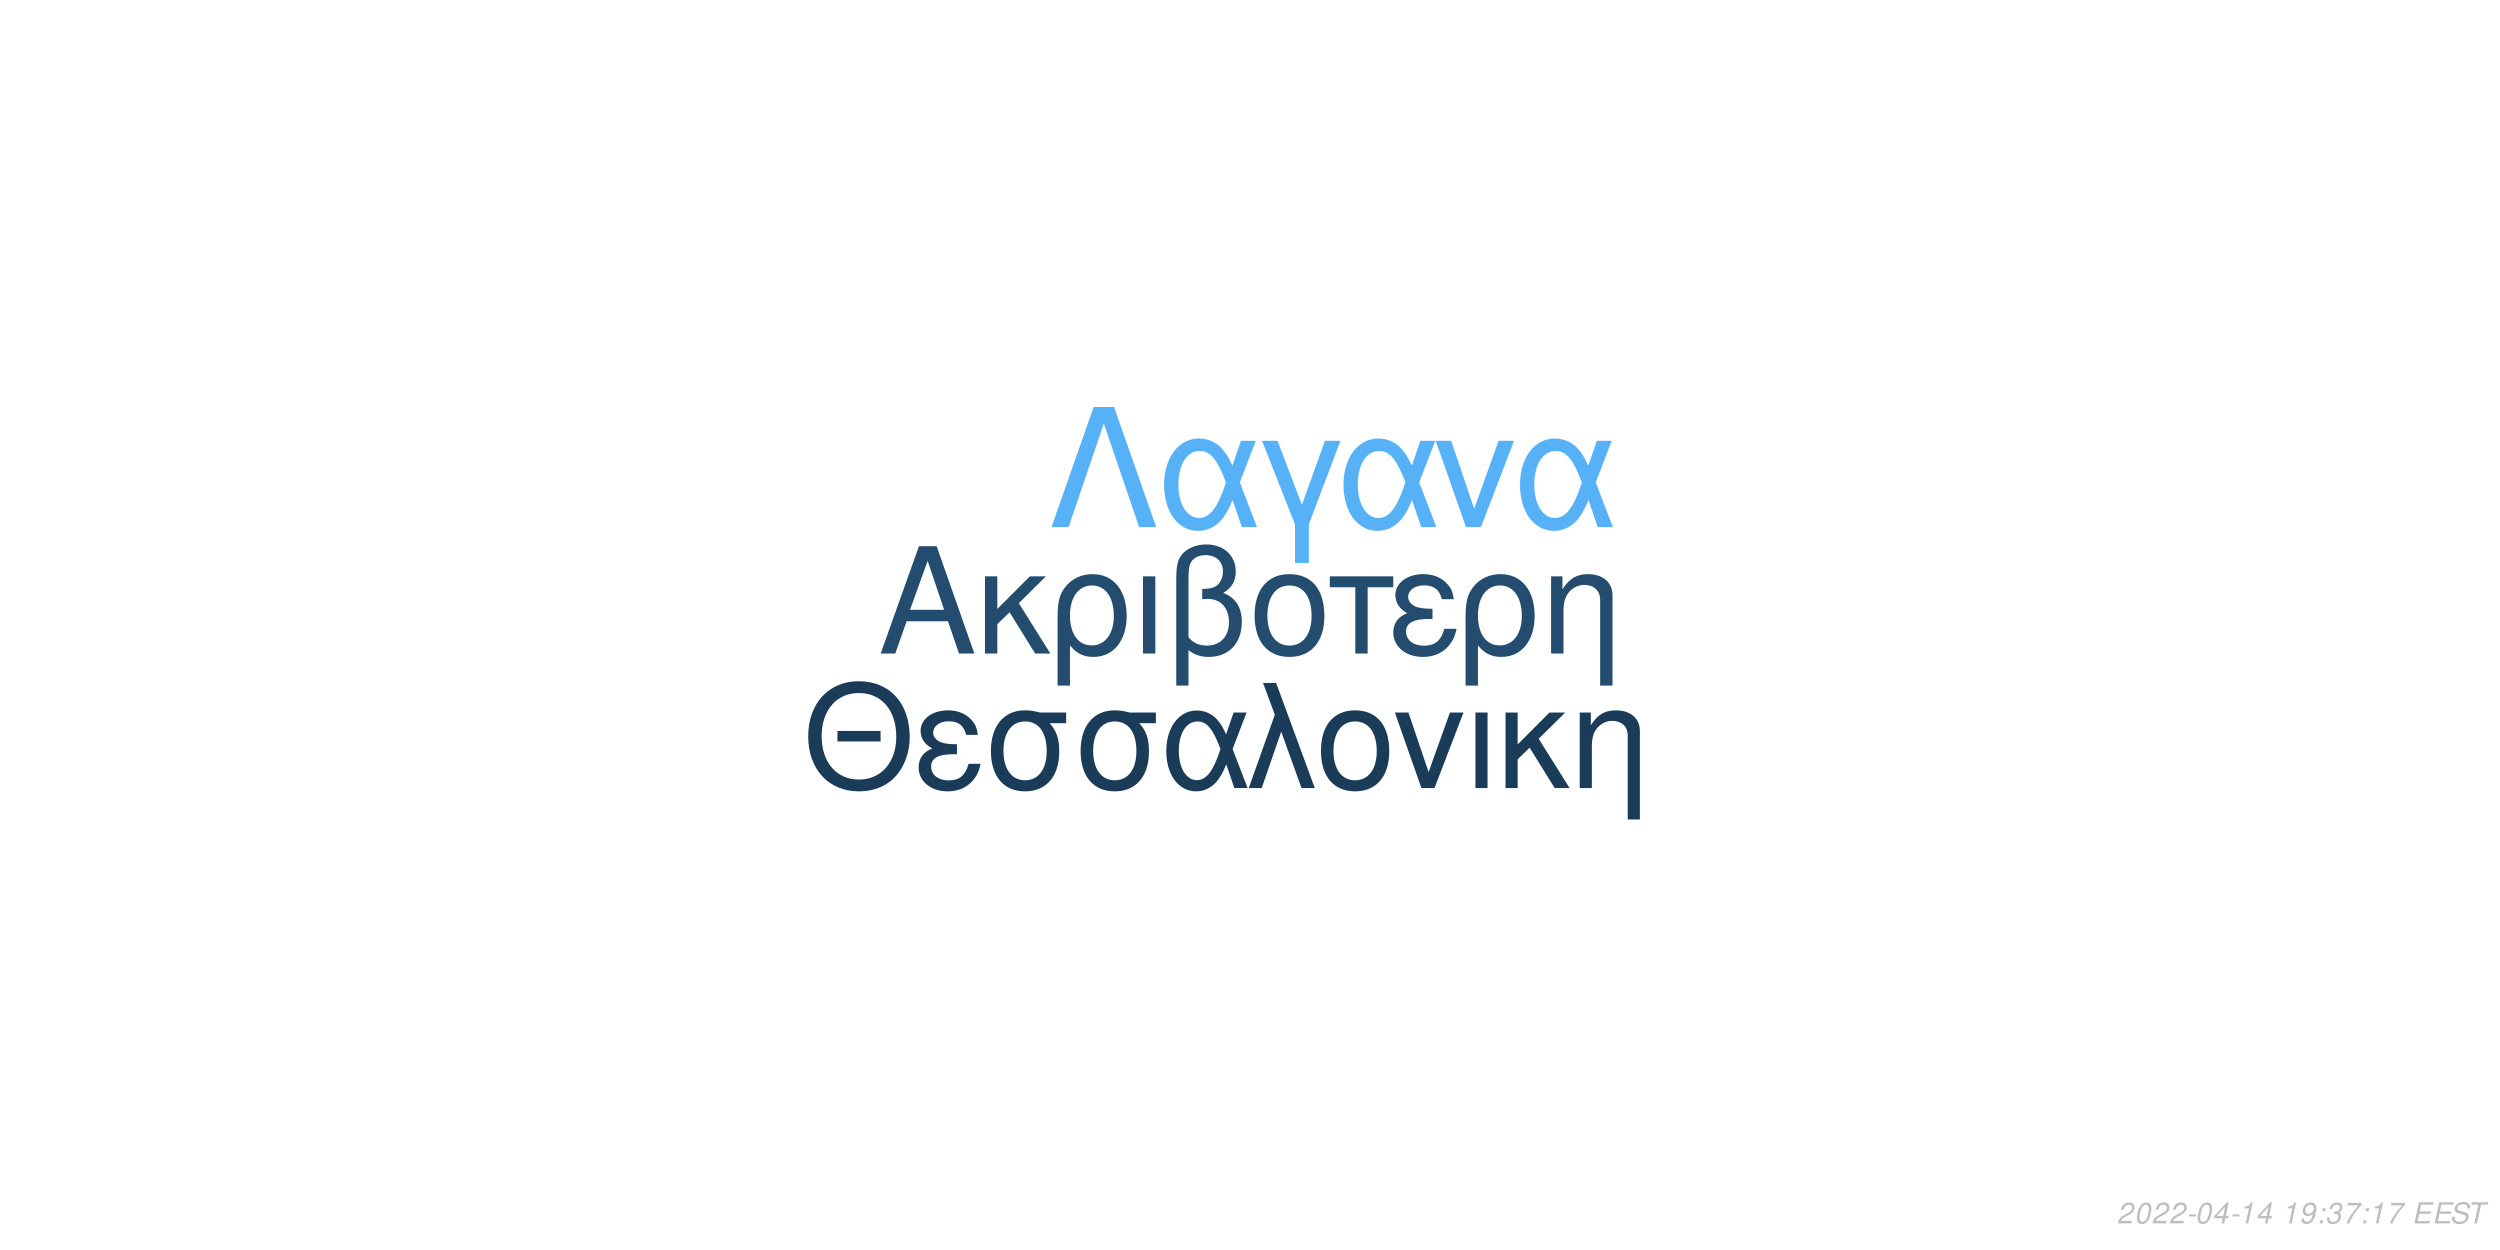
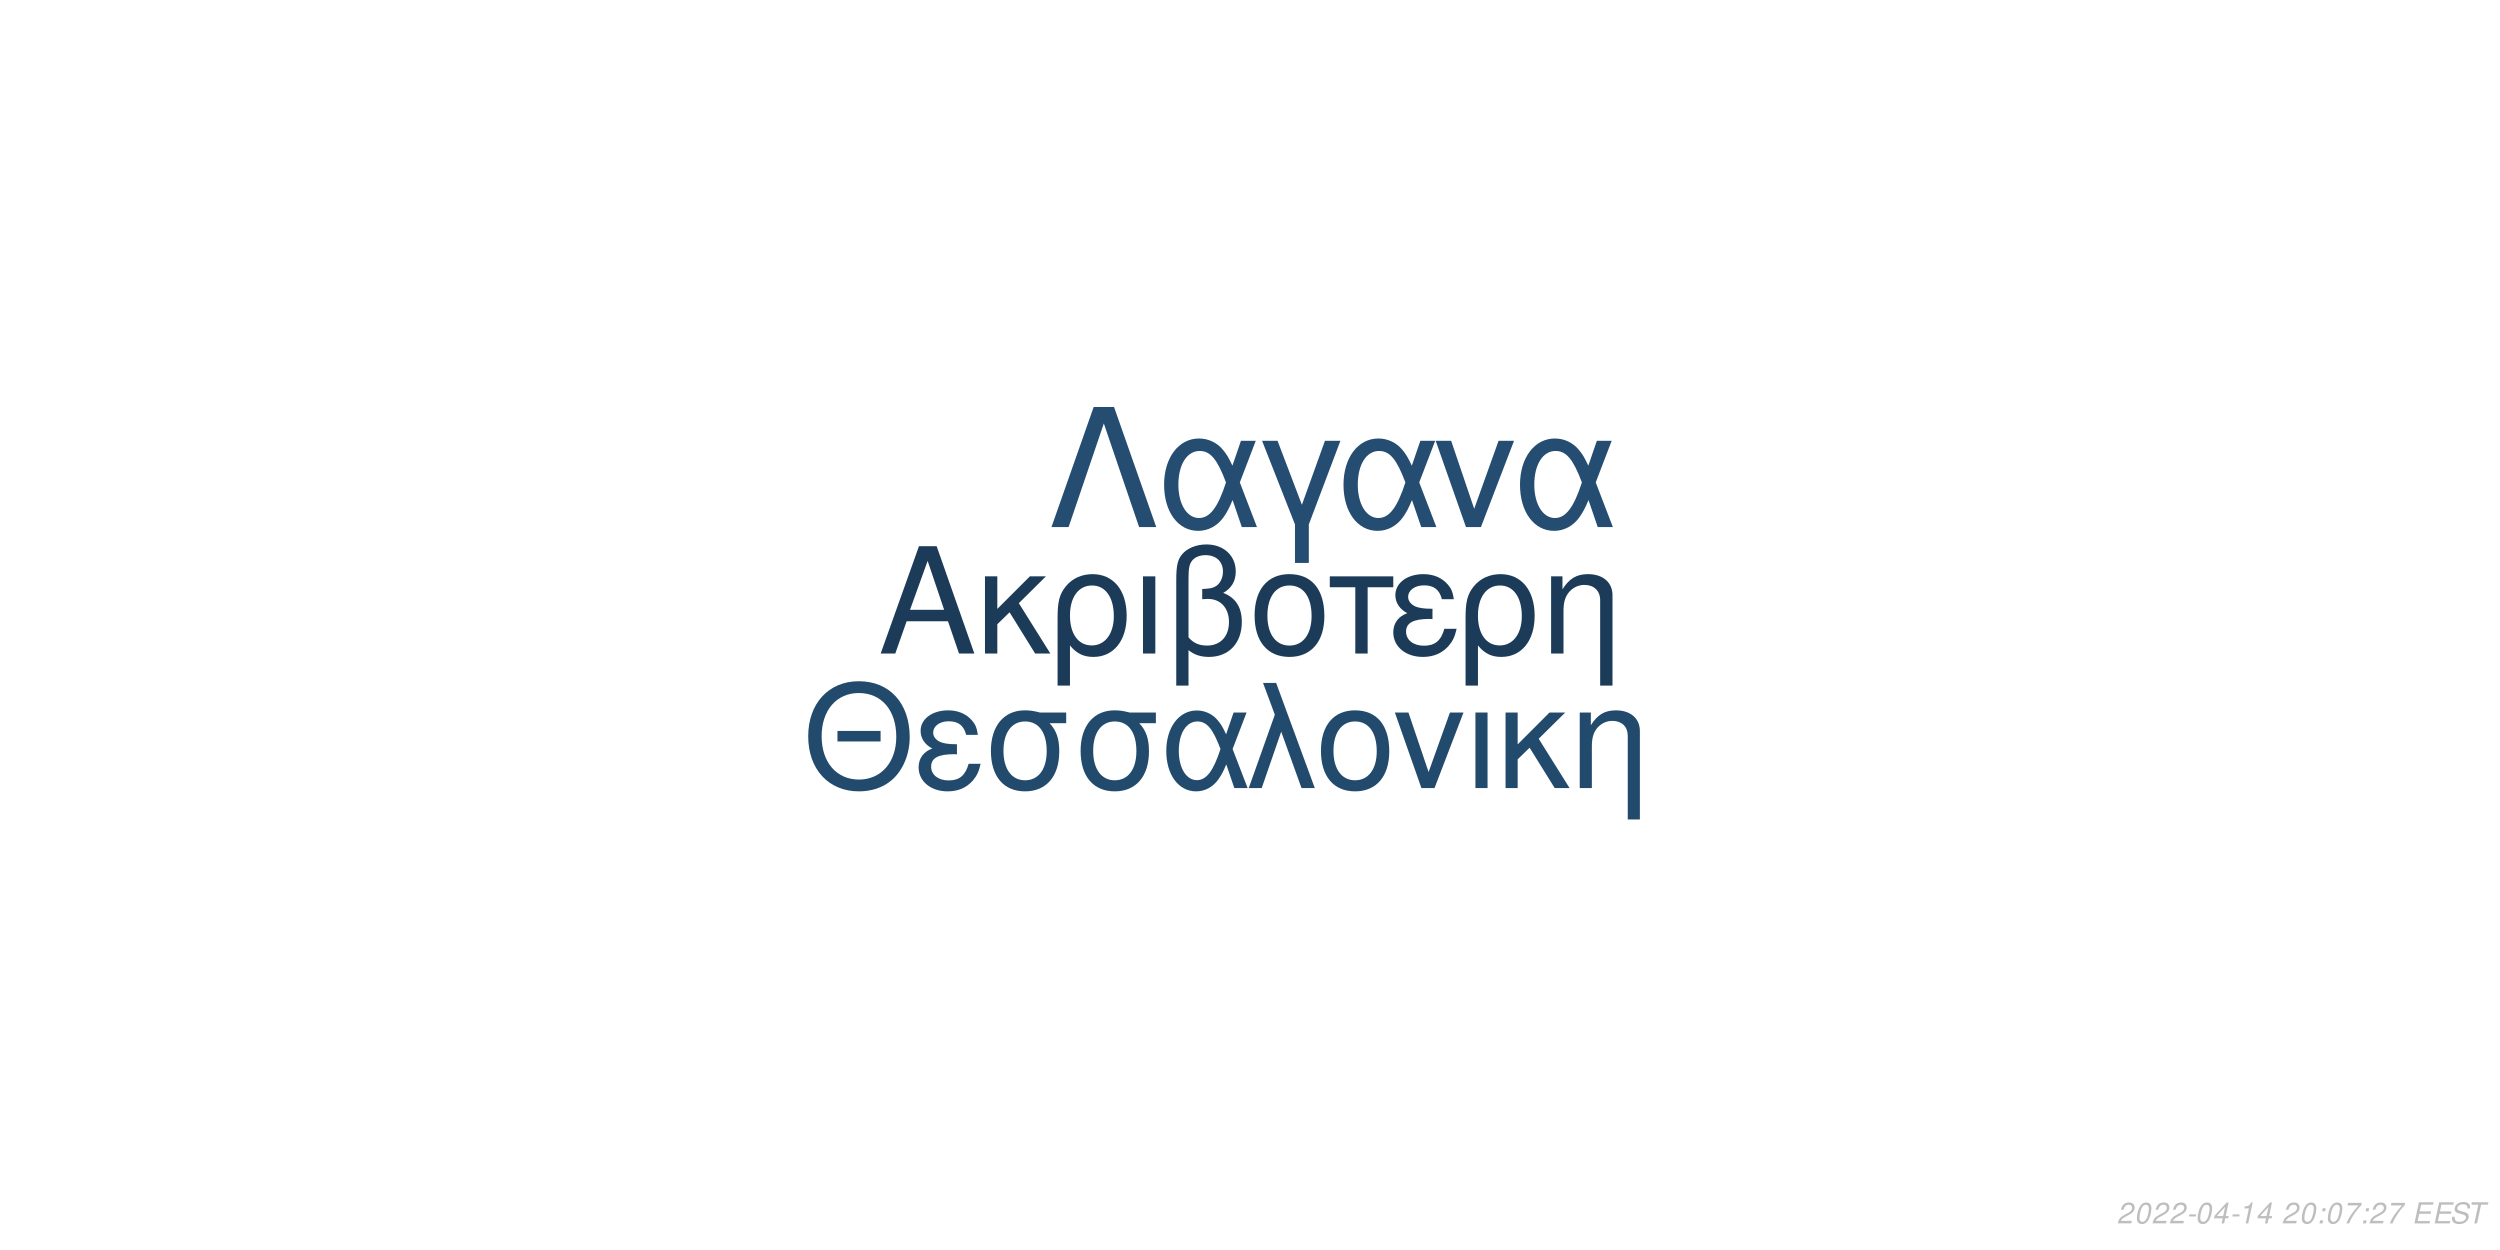
<svg xmlns="http://www.w3.org/2000/svg" xmlns:xlink="http://www.w3.org/1999/xlink" width="864pt" height="432pt" viewBox="0 0 864 432" version="1.1">
  <defs>
    <g>
      <symbol overflow="visible" id="glyph0-0">
        <path style="stroke:none;" d="" />
      </symbol>
      <symbol overflow="visible" id="glyph0-1">
        <path style="stroke:none;" d="M 24.125 -11.141 L 27.938 0 L 33.234 0 L 20.203 -37.094 L 14.094 -37.094 L 0.859 0 L 5.906 0 L 9.828 -11.141 Z M 22.797 -15.109 L 11 -15.109 L 17.094 -32.016 Z M 22.797 -15.109 " />
      </symbol>
      <symbol overflow="visible" id="glyph0-2">
        <path style="stroke:none;" d="M 7.172 -15.422 L 7.172 -26.672 L 2.906 -26.672 L 2.906 0 L 7.172 0 L 7.172 -10.125 L 11.406 -14.25 L 20.25 0 L 25.5 0 L 14.609 -17.406 L 23.969 -26.672 L 18.422 -26.672 Z M 7.172 -15.422 " />
      </symbol>
      <symbol overflow="visible" id="glyph0-3">
        <path style="stroke:none;" d="M 3 11.094 L 7.281 11.094 L 7.281 -2.797 C 9.516 -0.047 11.953 1.172 15.375 1.172 C 22.344 1.172 26.875 -4.422 26.875 -13.031 C 26.875 -21.891 22.297 -27.438 15.062 -27.438 C 11.297 -27.438 7.984 -25.906 5.797 -23.156 C 3.672 -20.516 3 -17.969 3 -12.359 Z M 14.906 -23.516 C 19.547 -23.516 22.438 -19.438 22.438 -12.922 C 22.438 -6.812 19.391 -2.797 14.812 -2.797 C 10.172 -2.797 7.281 -6.766 7.281 -13.125 C 7.281 -19.484 10.234 -23.516 14.906 -23.516 Z M 14.906 -23.516 " />
      </symbol>
      <symbol overflow="visible" id="glyph0-4">
        <path style="stroke:none;" d="M 3.516 0 L 7.781 0 L 7.781 -26.672 L 3.516 -26.672 Z M 3.516 0 " />
      </symbol>
      <symbol overflow="visible" id="glyph0-5">
        <path style="stroke:none;" d="M 4.016 11.094 L 8.25 11.094 L 8.25 -1.172 C 10.172 0.406 12.422 1.172 15.312 1.172 C 22.188 1.172 26.672 -3.609 26.672 -10.891 C 26.672 -15.984 24.578 -19.234 20.25 -20.969 C 23.109 -22.547 24.578 -25.031 24.578 -28.344 C 24.578 -33.844 20.406 -37.703 14.453 -37.703 C 10.938 -37.703 7.734 -36.391 6 -34.25 C 4.484 -32.422 4.016 -30.328 4.016 -25.391 Z M 8.25 -25.656 C 8.25 -29.359 8.5 -30.844 9.469 -32.062 C 10.375 -33.281 12.156 -34 14.094 -34 C 17.812 -34 20.156 -31.812 20.156 -28.297 C 20.156 -25.953 18.984 -23.812 17.297 -23.047 C 16.281 -22.547 15.469 -22.438 12.984 -22.297 L 12.984 -18.781 C 13.734 -18.828 14.344 -18.875 14.969 -18.875 C 19.344 -18.875 22.234 -15.719 22.234 -10.891 C 22.234 -5.906 19.281 -2.75 14.656 -2.75 C 11.953 -2.75 9.922 -3.609 8.25 -5.594 Z M 8.25 -25.656 " />
      </symbol>
      <symbol overflow="visible" id="glyph0-6">
        <path style="stroke:none;" d="M 14.094 -27.438 C 6.562 -27.438 2.094 -22.094 2.094 -13.125 C 2.094 -4.125 6.562 1.172 14.141 1.172 C 21.672 1.172 26.203 -4.172 26.203 -12.922 C 26.203 -22.188 21.828 -27.438 14.094 -27.438 Z M 14.141 -23.516 C 18.938 -23.516 21.781 -19.594 21.781 -12.984 C 21.781 -6.672 18.828 -2.75 14.141 -2.75 C 9.422 -2.75 6.516 -6.672 6.516 -13.125 C 6.516 -19.594 9.422 -23.516 14.141 -23.516 Z M 14.141 -23.516 " />
      </symbol>
      <symbol overflow="visible" id="glyph0-7">
        <path style="stroke:none;" d="M 7.891 0 L 12.156 0 L 12.156 -22.906 L 21.016 -22.906 L 21.016 -26.672 L -0.922 -26.672 L -0.922 -22.906 L 7.891 -22.906 Z M 7.891 0 " />
      </symbol>
      <symbol overflow="visible" id="glyph0-8">
        <path style="stroke:none;" d="M 14.562 -15.469 C 11.344 -15.469 9.562 -15.781 8.297 -16.438 C 6.922 -17.203 6.156 -18.328 6.156 -19.547 C 6.156 -21.891 8.453 -23.562 11.656 -23.562 C 15.062 -23.562 16.953 -22.094 17.812 -18.781 L 21.938 -18.781 C 21.578 -21.266 21.062 -22.5 19.797 -23.922 C 17.812 -26.203 14.906 -27.438 11.453 -27.438 C 5.797 -27.438 1.734 -24.375 1.734 -20.203 C 1.734 -17.609 3.156 -15.375 5.859 -13.938 C 2.797 -12.875 1.016 -10.484 1.016 -7.328 C 1.016 -2.391 5.297 1.172 11.25 1.172 C 14.969 1.172 17.906 -0.109 20.156 -2.641 C 21.578 -4.328 22.297 -5.797 22.906 -8.547 L 18.672 -8.547 C 17.5 -4.422 15.422 -2.703 11.609 -2.703 C 7.938 -2.703 5.438 -4.688 5.438 -7.578 C 5.438 -10.578 7.938 -11.953 13.484 -11.953 C 13.641 -11.953 14.094 -11.953 14.562 -11.906 Z M 14.562 -15.469 " />
      </symbol>
      <symbol overflow="visible" id="glyph0-9">
        <path style="stroke:none;" d="M 3.562 -26.672 L 3.562 0 L 7.844 0 L 7.844 -14.703 C 7.844 -17.906 8.5 -19.891 10.031 -21.531 C 11.406 -22.953 13.188 -23.719 15.062 -23.719 C 18.375 -23.719 20.516 -21.672 20.516 -18.469 L 20.516 11.094 L 24.781 11.094 L 24.781 -20.156 C 24.781 -24.578 21.469 -27.438 16.328 -27.438 C 12.359 -27.438 9.828 -25.906 7.484 -22.188 L 7.484 -26.672 Z M 3.562 -26.672 " />
      </symbol>
      <symbol overflow="visible" id="glyph1-0">
        <path style="stroke:none;" d="" />
      </symbol>
      <symbol overflow="visible" id="glyph1-1">
        <path style="stroke:none;" d="M 26.859 -19.734 L 11.953 -19.734 L 11.953 -16.094 L 26.859 -16.094 Z M 19.328 -36.922 C 8.922 -36.922 1.844 -29.25 1.844 -17.891 C 1.844 -6.484 8.875 1.141 19.391 1.141 C 23.812 1.141 27.703 -0.203 30.641 -2.688 C 34.578 -6.031 36.922 -11.656 36.922 -17.594 C 36.922 -29.297 30 -36.922 19.328 -36.922 Z M 19.328 -32.844 C 27.203 -32.844 32.281 -26.906 32.281 -17.688 C 32.281 -8.922 27.062 -2.938 19.391 -2.938 C 11.609 -2.938 6.484 -8.922 6.484 -17.891 C 6.484 -26.859 11.609 -32.844 19.328 -32.844 Z M 19.328 -32.844 " />
      </symbol>
      <symbol overflow="visible" id="glyph1-2">
        <path style="stroke:none;" d="M 14.25 -15.141 C 11.109 -15.141 9.375 -15.453 8.125 -16.094 C 6.781 -16.844 6.031 -17.938 6.031 -19.141 C 6.031 -21.422 8.266 -23.078 11.406 -23.078 C 14.75 -23.078 16.594 -21.625 17.438 -18.391 L 21.469 -18.391 C 21.125 -20.828 20.625 -22.031 19.391 -23.422 C 17.438 -25.656 14.594 -26.859 11.219 -26.859 C 5.688 -26.859 1.688 -23.875 1.688 -19.781 C 1.688 -17.234 3.094 -15.047 5.734 -13.656 C 2.734 -12.609 1 -10.266 1 -7.172 C 1 -2.344 5.188 1.141 11.016 1.141 C 14.656 1.141 17.547 -0.094 19.734 -2.594 C 21.125 -4.234 21.828 -5.688 22.422 -8.375 L 18.281 -8.375 C 17.141 -4.328 15.094 -2.641 11.359 -2.641 C 7.766 -2.641 5.328 -4.578 5.328 -7.422 C 5.328 -10.359 7.766 -11.703 13.203 -11.703 C 13.359 -11.703 13.797 -11.703 14.25 -11.656 Z M 14.25 -15.141 " />
      </symbol>
      <symbol overflow="visible" id="glyph1-3">
        <path style="stroke:none;" d="M 29 -26.109 L 19.938 -26.109 C 17.594 -26.703 16.438 -26.859 14.703 -26.859 C 7.469 -26.859 2.984 -21.469 2.984 -12.859 C 2.984 -4.031 7.375 1.141 14.797 1.141 C 22.172 1.141 26.609 -4.078 26.609 -12.656 C 26.609 -17.047 25.656 -19.828 23.266 -22.422 L 29 -22.422 Z M 14.797 -23.016 C 19.531 -23.016 22.266 -19.234 22.266 -12.75 C 22.266 -6.531 19.438 -2.688 14.797 -2.688 C 10.172 -2.688 7.328 -6.531 7.328 -12.859 C 7.328 -19.188 10.172 -23.016 14.797 -23.016 Z M 14.797 -23.016 " />
      </symbol>
      <symbol overflow="visible" id="glyph1-4">
        <path style="stroke:none;" d="M 29.344 -26.109 L 24.859 -26.109 L 22.266 -18.578 C 21.125 -21.031 20.484 -22.125 19.328 -23.469 C 17.547 -25.609 14.906 -26.812 12.156 -26.812 C 5.984 -26.812 1.594 -20.984 1.594 -12.812 C 1.594 -4.578 5.828 1.141 11.906 1.141 C 14.953 1.141 17.734 -0.344 19.625 -3.047 C 20.672 -4.531 21.281 -5.688 22.328 -8.172 L 25.109 0 L 29.703 0 L 24.516 -13.5 Z M 20.328 -13.5 C 17.891 -5.922 15.453 -2.734 12.156 -2.734 C 8.516 -2.734 5.922 -6.922 5.922 -12.812 C 5.922 -18.938 8.516 -23.016 12.359 -23.016 C 15.594 -23.016 17.688 -20.531 20.328 -13.5 Z M 20.328 -13.5 " />
      </symbol>
      <symbol overflow="visible" id="glyph1-5">
        <path style="stroke:none;" d="M 1.094 0 L 5.578 0 L 12.312 -19.484 L 19.328 0 L 23.922 0 L 10.562 -36.328 L 6.031 -36.328 L 10.109 -25.359 Z M 1.094 0 " />
      </symbol>
      <symbol overflow="visible" id="glyph1-6">
        <path style="stroke:none;" d="M 13.797 -26.859 C 6.422 -26.859 2.047 -21.625 2.047 -12.859 C 2.047 -4.031 6.422 1.141 13.859 1.141 C 21.234 1.141 25.656 -4.078 25.656 -12.656 C 25.656 -21.719 21.375 -26.859 13.797 -26.859 Z M 13.859 -23.016 C 18.531 -23.016 21.328 -19.188 21.328 -12.703 C 21.328 -6.531 18.438 -2.688 13.859 -2.688 C 9.219 -2.688 6.375 -6.531 6.375 -12.859 C 6.375 -19.188 9.219 -23.016 13.859 -23.016 Z M 13.859 -23.016 " />
      </symbol>
      <symbol overflow="visible" id="glyph1-7">
        <path style="stroke:none;" d="M 14.297 0 L 24.312 -26.109 L 19.625 -26.109 L 12.25 -5.531 L 5.281 -26.109 L 0.594 -26.109 L 9.766 0 Z M 14.297 0 " />
      </symbol>
      <symbol overflow="visible" id="glyph1-8">
        <path style="stroke:none;" d="M 3.438 0 L 7.625 0 L 7.625 -26.109 L 3.438 -26.109 Z M 3.438 0 " />
      </symbol>
      <symbol overflow="visible" id="glyph1-9">
        <path style="stroke:none;" d="M 7.031 -15.094 L 7.031 -26.109 L 2.844 -26.109 L 2.844 0 L 7.031 0 L 7.031 -9.922 L 11.156 -13.953 L 19.828 0 L 24.969 0 L 14.297 -17.047 L 23.469 -26.109 L 18.031 -26.109 Z M 7.031 -15.094 " />
      </symbol>
      <symbol overflow="visible" id="glyph1-10">
        <path style="stroke:none;" d="M 3.484 -26.109 L 3.484 0 L 7.672 0 L 7.672 -14.406 C 7.672 -17.547 8.328 -19.484 9.812 -21.078 C 11.156 -22.469 12.906 -23.219 14.75 -23.219 C 17.984 -23.219 20.078 -21.234 20.078 -18.094 L 20.078 10.859 L 24.266 10.859 L 24.266 -19.734 C 24.266 -24.062 21.031 -26.859 16 -26.859 C 12.109 -26.859 9.609 -25.359 7.328 -21.719 L 7.328 -26.109 Z M 3.484 -26.109 " />
      </symbol>
      <symbol overflow="visible" id="glyph2-0">
        <path style="stroke:none;" d="" />
      </symbol>
      <symbol overflow="visible" id="glyph2-1">
        <path style="stroke:none;" d="M 22.531 -41.484 L 15.484 -41.484 L 0.906 0 L 6.828 0 L 19 -35.797 L 31.188 0 L 37.109 0 Z M 22.531 -41.484 " />
      </symbol>
      <symbol overflow="visible" id="glyph2-2">
        <path style="stroke:none;" d="M 33.516 -29.812 L 28.391 -29.812 L 25.438 -21.219 C 24.125 -24.016 23.391 -25.266 22.078 -26.797 C 20.031 -29.25 17.016 -30.609 13.891 -30.609 C 6.828 -30.609 1.828 -23.953 1.828 -14.625 C 1.828 -5.234 6.656 1.312 13.594 1.312 C 17.078 1.312 20.266 -0.391 22.422 -3.469 C 23.609 -5.172 24.297 -6.484 25.5 -9.328 L 28.688 0 L 33.922 0 L 28 -15.422 Z M 23.219 -15.422 C 20.422 -6.766 17.641 -3.125 13.891 -3.125 C 9.734 -3.125 6.766 -7.906 6.766 -14.625 C 6.766 -21.625 9.734 -26.297 14.109 -26.297 C 17.812 -26.297 20.203 -23.453 23.219 -15.422 Z M 23.219 -15.422 " />
      </symbol>
      <symbol overflow="visible" id="glyph2-3">
        <path style="stroke:none;" d="M 12.062 12.406 L 16.844 12.406 L 16.844 -0.906 L 27.766 -29.812 L 22.422 -29.812 L 14.453 -7.688 L 6.031 -29.812 L 0.688 -29.812 L 12.062 -0.906 Z M 12.062 12.406 " />
      </symbol>
      <symbol overflow="visible" id="glyph2-4">
        <path style="stroke:none;" d="M 16.328 0 L 27.766 -29.812 L 22.422 -29.812 L 14 -6.312 L 6.031 -29.812 L 0.688 -29.812 L 11.156 0 Z M 16.328 0 " />
      </symbol>
      <symbol overflow="visible" id="glyph3-0">
        <path style="stroke:none;" d="" />
      </symbol>
      <symbol overflow="visible" id="glyph3-1">
        <path style="stroke:none;" d="M 5.234 -0.875 L 1.469 -0.875 C 1.641 -1.375 2.203 -1.891 3.109 -2.344 L 4.234 -2.938 C 5.562 -3.625 6.219 -4.469 6.219 -5.484 C 6.219 -5.938 6.062 -6.359 5.797 -6.656 C 5.469 -7.047 4.984 -7.234 4.312 -7.234 C 2.766 -7.234 1.891 -6.453 1.484 -4.734 L 2.375 -4.734 C 2.484 -5.188 2.609 -5.484 2.797 -5.75 C 3.094 -6.203 3.609 -6.453 4.188 -6.453 C 4.891 -6.453 5.344 -6.031 5.344 -5.375 C 5.344 -4.703 4.859 -4.094 4.016 -3.656 L 2.984 -3.125 C 1.234 -2.188 0.797 -1.656 0.344 -0.016 L 5.047 -0.016 Z M 5.234 -0.875 " />
      </symbol>
      <symbol overflow="visible" id="glyph3-2">
        <path style="stroke:none;" d="M 4.203 -7.234 C 3.375 -7.234 2.688 -6.812 2.125 -5.984 C 1.484 -5.047 0.984 -3.188 0.984 -1.734 C 0.984 -1.109 1.172 -0.562 1.484 -0.266 C 1.797 0.047 2.281 0.234 2.766 0.234 C 3.625 0.234 4.281 -0.156 4.859 -1.016 C 5.516 -1.953 6 -3.797 6 -5.266 C 6 -6.5 5.328 -7.234 4.203 -7.234 Z M 4.094 -6.453 C 4.734 -6.453 5.125 -5.984 5.125 -5.156 C 5.125 -4.203 4.781 -2.625 4.406 -1.812 C 3.984 -0.938 3.516 -0.547 2.875 -0.547 C 2.25 -0.547 1.875 -1.031 1.875 -1.828 C 1.875 -2.797 2.203 -4.344 2.594 -5.203 C 2.984 -6.047 3.453 -6.453 4.094 -6.453 Z M 4.094 -6.453 " />
      </symbol>
      <symbol overflow="visible" id="glyph3-3">
        <path style="stroke:none;" d="M 3.516 -3.125 L 1.125 -3.125 L 0.969 -2.406 L 3.359 -2.406 Z M 3.516 -3.125 " />
      </symbol>
      <symbol overflow="visible" id="glyph3-4">
        <path style="stroke:none;" d="M 3.625 -1.75 L 3.266 0 L 4.141 0 L 4.516 -1.75 L 5.562 -1.75 L 5.734 -2.531 L 4.688 -2.531 L 5.688 -7.234 L 5.016 -7.234 L 0.844 -2.672 L 0.641 -1.75 Z M 3.797 -2.531 L 1.594 -2.531 L 4.469 -5.703 Z M 3.797 -2.531 " />
      </symbol>
      <symbol overflow="visible" id="glyph3-5">
        <path style="stroke:none;" d="M 3.703 -5.188 L 2.594 0 L 3.469 0 L 5.016 -7.234 L 4.438 -7.234 C 3.906 -6.156 3.688 -6.016 2.234 -5.812 L 2.109 -5.188 Z M 3.703 -5.188 " />
      </symbol>
      <symbol overflow="visible" id="glyph3-6">
        <path style="stroke:none;" d="" />
      </symbol>
      <symbol overflow="visible" id="glyph3-7">
-         <path style="stroke:none;" d="M 0.844 -1.656 C 0.844 -1.547 0.844 -1.438 0.844 -1.375 C 0.844 -0.406 1.531 0.234 2.578 0.234 C 3.203 0.234 3.766 0.016 4.297 -0.438 C 4.938 -1 5.312 -1.656 5.594 -2.719 C 5.844 -3.672 6.016 -4.766 6.016 -5.375 C 6.016 -5.844 5.844 -6.328 5.547 -6.656 C 5.203 -7.031 4.703 -7.234 4.062 -7.234 C 2.516 -7.234 1.297 -5.938 1.297 -4.266 C 1.297 -3.203 1.984 -2.547 3.047 -2.547 C 3.484 -2.547 3.953 -2.672 4.281 -2.891 C 4.406 -2.984 4.547 -3.078 4.828 -3.344 C 4.438 -1.484 3.703 -0.547 2.703 -0.547 C 2.109 -0.547 1.719 -0.938 1.719 -1.547 L 1.719 -1.656 Z M 3.953 -6.453 C 4.625 -6.453 5.141 -5.953 5.141 -5.281 C 5.141 -4.188 4.312 -3.312 3.297 -3.312 C 2.594 -3.312 2.172 -3.734 2.172 -4.453 C 2.172 -5.562 2.984 -6.453 3.953 -6.453 Z M 3.953 -6.453 " />
+         <path style="stroke:none;" d="M 2.359 -1.031 L 1.312 -1.031 L 1.094 0 L 2.141 0 Z M 3.266 -5.234 L 2.219 -5.234 L 2 -4.203 L 3.047 -4.203 Z M 3.266 -5.234 " />
      </symbol>
      <symbol overflow="visible" id="glyph3-8">
-         <path style="stroke:none;" d="M 2.359 -1.031 L 1.312 -1.031 L 1.094 0 L 2.141 0 Z M 3.266 -5.234 L 2.219 -5.234 L 2 -4.203 L 3.047 -4.203 Z M 3.266 -5.234 " />
+         <path style="stroke:none;" d="M 6.703 -7.094 L 1.953 -7.094 L 1.766 -6.219 L 5.594 -6.219 C 3.344 -3.688 2.266 -2.109 1.375 0 L 2.344 0 C 3.031 -1.906 4.828 -4.594 6.547 -6.281 Z M 6.703 -7.094 " />
      </symbol>
      <symbol overflow="visible" id="glyph3-9">
-         <path style="stroke:none;" d="M 2.922 -3.312 C 3.125 -3.344 3.234 -3.344 3.375 -3.344 C 4.203 -3.344 4.688 -3 4.688 -2.406 C 4.688 -1.312 3.906 -0.547 2.781 -0.547 C 2.047 -0.547 1.594 -0.938 1.594 -1.562 C 1.594 -1.719 1.609 -1.844 1.656 -2.094 L 0.766 -2.094 C 0.734 -1.797 0.719 -1.641 0.719 -1.469 C 0.719 -0.375 1.406 0.234 2.641 0.234 C 3.547 0.234 4.297 -0.078 4.812 -0.656 C 5.266 -1.156 5.562 -1.875 5.562 -2.547 C 5.562 -3.125 5.344 -3.453 4.797 -3.734 C 5.641 -4.234 6.016 -4.844 6.016 -5.734 C 6.016 -6.656 5.312 -7.234 4.203 -7.234 C 3.375 -7.234 2.672 -6.938 2.188 -6.375 C 1.891 -6.031 1.703 -5.641 1.516 -4.906 L 2.391 -4.906 C 2.5 -5.359 2.594 -5.594 2.734 -5.812 C 3.047 -6.234 3.516 -6.453 4.078 -6.453 C 4.734 -6.453 5.141 -6.125 5.141 -5.578 C 5.141 -5.188 5.016 -4.797 4.797 -4.547 C 4.516 -4.234 4 -4.062 3.266 -4.062 L 3.078 -4.062 Z M 2.922 -3.312 " />
+         <path style="stroke:none;" d="M 2.547 -3.312 L 6.5 -3.312 L 6.688 -4.141 L 2.719 -4.141 L 3.219 -6.469 L 7.344 -6.469 L 7.516 -7.297 L 2.453 -7.297 L 0.906 0 L 6.125 0 L 6.297 -0.812 L 2.016 -0.812 Z M 2.547 -3.312 " />
      </symbol>
      <symbol overflow="visible" id="glyph3-10">
-         <path style="stroke:none;" d="M 6.703 -7.094 L 1.953 -7.094 L 1.766 -6.219 L 5.594 -6.219 C 3.344 -3.688 2.266 -2.109 1.375 0 L 2.344 0 C 3.031 -1.906 4.828 -4.594 6.547 -6.281 Z M 6.703 -7.094 " />
+         <path style="stroke:none;" d="M 7.062 -5.156 C 7.125 -5.438 7.141 -5.562 7.141 -5.703 C 7.141 -6.156 6.938 -6.594 6.594 -6.891 C 6.188 -7.25 5.656 -7.406 4.875 -7.406 C 3.844 -7.406 3.047 -7.125 2.5 -6.562 C 2.094 -6.141 1.781 -5.438 1.781 -4.922 C 1.781 -4.297 2.219 -3.766 2.891 -3.562 L 4.594 -3.094 C 5.406 -2.859 5.734 -2.578 5.734 -2.094 C 5.734 -1.781 5.547 -1.406 5.266 -1.141 C 4.844 -0.766 4.266 -0.578 3.453 -0.578 C 2.328 -0.578 1.812 -0.984 1.812 -1.906 C 1.812 -2.047 1.812 -2.125 1.844 -2.312 L 0.984 -2.312 C 0.906 -2.062 0.891 -1.906 0.891 -1.688 C 0.891 -0.484 1.797 0.234 3.297 0.234 C 4.359 0.234 5.234 -0.062 5.812 -0.609 C 6.344 -1.078 6.688 -1.797 6.688 -2.375 C 6.688 -2.641 6.609 -2.906 6.453 -3.156 C 6.234 -3.5 5.938 -3.703 5.469 -3.828 L 3.75 -4.312 C 2.984 -4.547 2.734 -4.734 2.734 -5.188 C 2.734 -5.547 2.875 -5.844 3.188 -6.109 C 3.547 -6.438 4.031 -6.594 4.703 -6.594 C 5.266 -6.594 5.688 -6.484 5.906 -6.297 C 6.094 -6.125 6.219 -5.797 6.219 -5.516 C 6.219 -5.422 6.203 -5.344 6.188 -5.156 Z M 7.062 -5.156 " />
      </symbol>
      <symbol overflow="visible" id="glyph3-11">
-         <path style="stroke:none;" d="M 2.547 -3.312 L 6.5 -3.312 L 6.688 -4.141 L 2.719 -4.141 L 3.219 -6.469 L 7.344 -6.469 L 7.516 -7.297 L 2.453 -7.297 L 0.906 0 L 6.125 0 L 6.297 -0.812 L 2.016 -0.812 Z M 2.547 -3.312 " />
-       </symbol>
-       <symbol overflow="visible" id="glyph3-12">
-         <path style="stroke:none;" d="M 7.062 -5.156 C 7.125 -5.438 7.141 -5.562 7.141 -5.703 C 7.141 -6.156 6.938 -6.594 6.594 -6.891 C 6.188 -7.25 5.656 -7.406 4.875 -7.406 C 3.844 -7.406 3.047 -7.125 2.5 -6.562 C 2.094 -6.141 1.781 -5.438 1.781 -4.922 C 1.781 -4.297 2.219 -3.766 2.891 -3.562 L 4.594 -3.094 C 5.406 -2.859 5.734 -2.578 5.734 -2.094 C 5.734 -1.781 5.547 -1.406 5.266 -1.141 C 4.844 -0.766 4.266 -0.578 3.453 -0.578 C 2.328 -0.578 1.812 -0.984 1.812 -1.906 C 1.812 -2.047 1.812 -2.125 1.844 -2.312 L 0.984 -2.312 C 0.906 -2.062 0.891 -1.906 0.891 -1.688 C 0.891 -0.484 1.797 0.234 3.297 0.234 C 4.359 0.234 5.234 -0.062 5.812 -0.609 C 6.344 -1.078 6.688 -1.797 6.688 -2.375 C 6.688 -2.641 6.609 -2.906 6.453 -3.156 C 6.234 -3.5 5.938 -3.703 5.469 -3.828 L 3.75 -4.312 C 2.984 -4.547 2.734 -4.734 2.734 -5.188 C 2.734 -5.547 2.875 -5.844 3.188 -6.109 C 3.547 -6.438 4.031 -6.594 4.703 -6.594 C 5.266 -6.594 5.688 -6.484 5.906 -6.297 C 6.094 -6.125 6.219 -5.797 6.219 -5.516 C 6.219 -5.422 6.203 -5.344 6.188 -5.156 Z M 7.062 -5.156 " />
-       </symbol>
-       <symbol overflow="visible" id="glyph3-13">
        <path style="stroke:none;" d="M 4.938 -6.469 L 7.312 -6.469 L 7.484 -7.297 L 1.75 -7.297 L 1.578 -6.469 L 3.984 -6.469 L 2.609 0 L 3.547 0 Z M 4.938 -6.469 " />
      </symbol>
    </g>
  </defs>
  <g id="surface1">
    <rect x="0" y="0" width="864" height="432" style="fill:rgb(100%,100%,100%);fill-opacity:1;stroke:none;" />
-     <g style="fill:rgb(14.118%,29.804%,43.529%);fill-opacity:1;">
+     <g style="fill:rgb(10.588%,23.137%,34.902%);fill-opacity:1;">
      <use xlink:href="#glyph0-1" x="303.5" y="225.861" />
      <use xlink:href="#glyph0-2" x="337.5" y="225.861" />
      <use xlink:href="#glyph0-3" x="362.5" y="225.861" />
      <use xlink:href="#glyph0-4" x="391.5" y="225.861" />
      <use xlink:href="#glyph0-5" x="402.5" y="225.861" />
      <use xlink:href="#glyph0-6" x="431.5" y="225.861" />
      <use xlink:href="#glyph0-7" x="460.5" y="225.861" />
      <use xlink:href="#glyph0-8" x="480.5" y="225.861" />
      <use xlink:href="#glyph0-3" x="503.5" y="225.861" />
      <use xlink:href="#glyph0-9" x="532.5" y="225.861" />
    </g>
-     <g style="fill:rgb(10.588%,23.529%,34.902%);fill-opacity:1;">
+     <g style="fill:rgb(13.333%,29.02%,42.353%);fill-opacity:1;">
      <use xlink:href="#glyph1-1" x="277.473" y="272.354" />
      <use xlink:href="#glyph1-2" x="316.473" y="272.354" />
      <use xlink:href="#glyph1-3" x="339.473" y="272.354" />
      <use xlink:href="#glyph1-3" x="370.473" y="272.354" />
      <use xlink:href="#glyph1-4" x="401.473" y="272.354" />
      <use xlink:href="#glyph1-5" x="430.473" y="272.354" />
      <use xlink:href="#glyph1-6" x="454.473" y="272.354" />
      <use xlink:href="#glyph1-7" x="481.473" y="272.354" />
      <use xlink:href="#glyph1-8" x="506.473" y="272.354" />
      <use xlink:href="#glyph1-9" x="517.473" y="272.354" />
      <use xlink:href="#glyph1-10" x="542.473" y="272.354" />
    </g>
-     <g style="fill:rgb(33.725%,69.412%,96.863%);fill-opacity:1;">
+     <g style="fill:rgb(14.118%,30.196%,44.314%);fill-opacity:1;">
      <use xlink:href="#glyph2-1" x="362.484" y="182.152" />
      <use xlink:href="#glyph2-2" x="400.484" y="182.152" />
      <use xlink:href="#glyph2-3" x="435.484" y="182.152" />
      <use xlink:href="#glyph2-2" x="462.484" y="182.152" />
      <use xlink:href="#glyph2-4" x="495.484" y="182.152" />
      <use xlink:href="#glyph2-2" x="523.484" y="182.152" />
    </g>
    <g style="fill:rgb(74.51%,74.51%,74.51%);fill-opacity:1;">
      <use xlink:href="#glyph3-1" x="731.52" y="422.81" />
      <use xlink:href="#glyph3-2" x="737.52" y="422.81" />
      <use xlink:href="#glyph3-1" x="743.52" y="422.81" />
      <use xlink:href="#glyph3-1" x="749.52" y="422.81" />
      <use xlink:href="#glyph3-3" x="755.52" y="422.81" />
      <use xlink:href="#glyph3-2" x="758.52" y="422.81" />
      <use xlink:href="#glyph3-4" x="764.52" y="422.81" />
      <use xlink:href="#glyph3-3" x="770.52" y="422.81" />
      <use xlink:href="#glyph3-5" x="773.52" y="422.81" />
      <use xlink:href="#glyph3-4" x="779.52" y="422.81" />
      <use xlink:href="#glyph3-6" x="785.52" y="422.81" />
-       <use xlink:href="#glyph3-5" x="788.52" y="422.81" />
-       <use xlink:href="#glyph3-7" x="794.52" y="422.81" />
-       <use xlink:href="#glyph3-8" x="800.52" y="422.81" />
-       <use xlink:href="#glyph3-9" x="803.52" y="422.81" />
-       <use xlink:href="#glyph3-10" x="809.52" y="422.81" />
-       <use xlink:href="#glyph3-8" x="815.52" y="422.81" />
-       <use xlink:href="#glyph3-5" x="818.52" y="422.81" />
-       <use xlink:href="#glyph3-10" x="824.52" y="422.81" />
+       <use xlink:href="#glyph3-1" x="788.52" y="422.81" />
+       <use xlink:href="#glyph3-2" x="794.52" y="422.81" />
+       <use xlink:href="#glyph3-7" x="800.52" y="422.81" />
+       <use xlink:href="#glyph3-2" x="803.52" y="422.81" />
+       <use xlink:href="#glyph3-8" x="809.52" y="422.81" />
+       <use xlink:href="#glyph3-7" x="815.52" y="422.81" />
+       <use xlink:href="#glyph3-1" x="818.52" y="422.81" />
+       <use xlink:href="#glyph3-8" x="824.52" y="422.81" />
      <use xlink:href="#glyph3-6" x="830.52" y="422.81" />
-       <use xlink:href="#glyph3-11" x="833.52" y="422.81" />
-       <use xlink:href="#glyph3-11" x="840.52" y="422.81" />
-       <use xlink:href="#glyph3-12" x="846.52" y="422.81" />
-       <use xlink:href="#glyph3-13" x="852.52" y="422.81" />
+       <use xlink:href="#glyph3-9" x="833.52" y="422.81" />
+       <use xlink:href="#glyph3-9" x="840.52" y="422.81" />
+       <use xlink:href="#glyph3-10" x="846.52" y="422.81" />
+       <use xlink:href="#glyph3-11" x="852.52" y="422.81" />
    </g>
  </g>
</svg>
